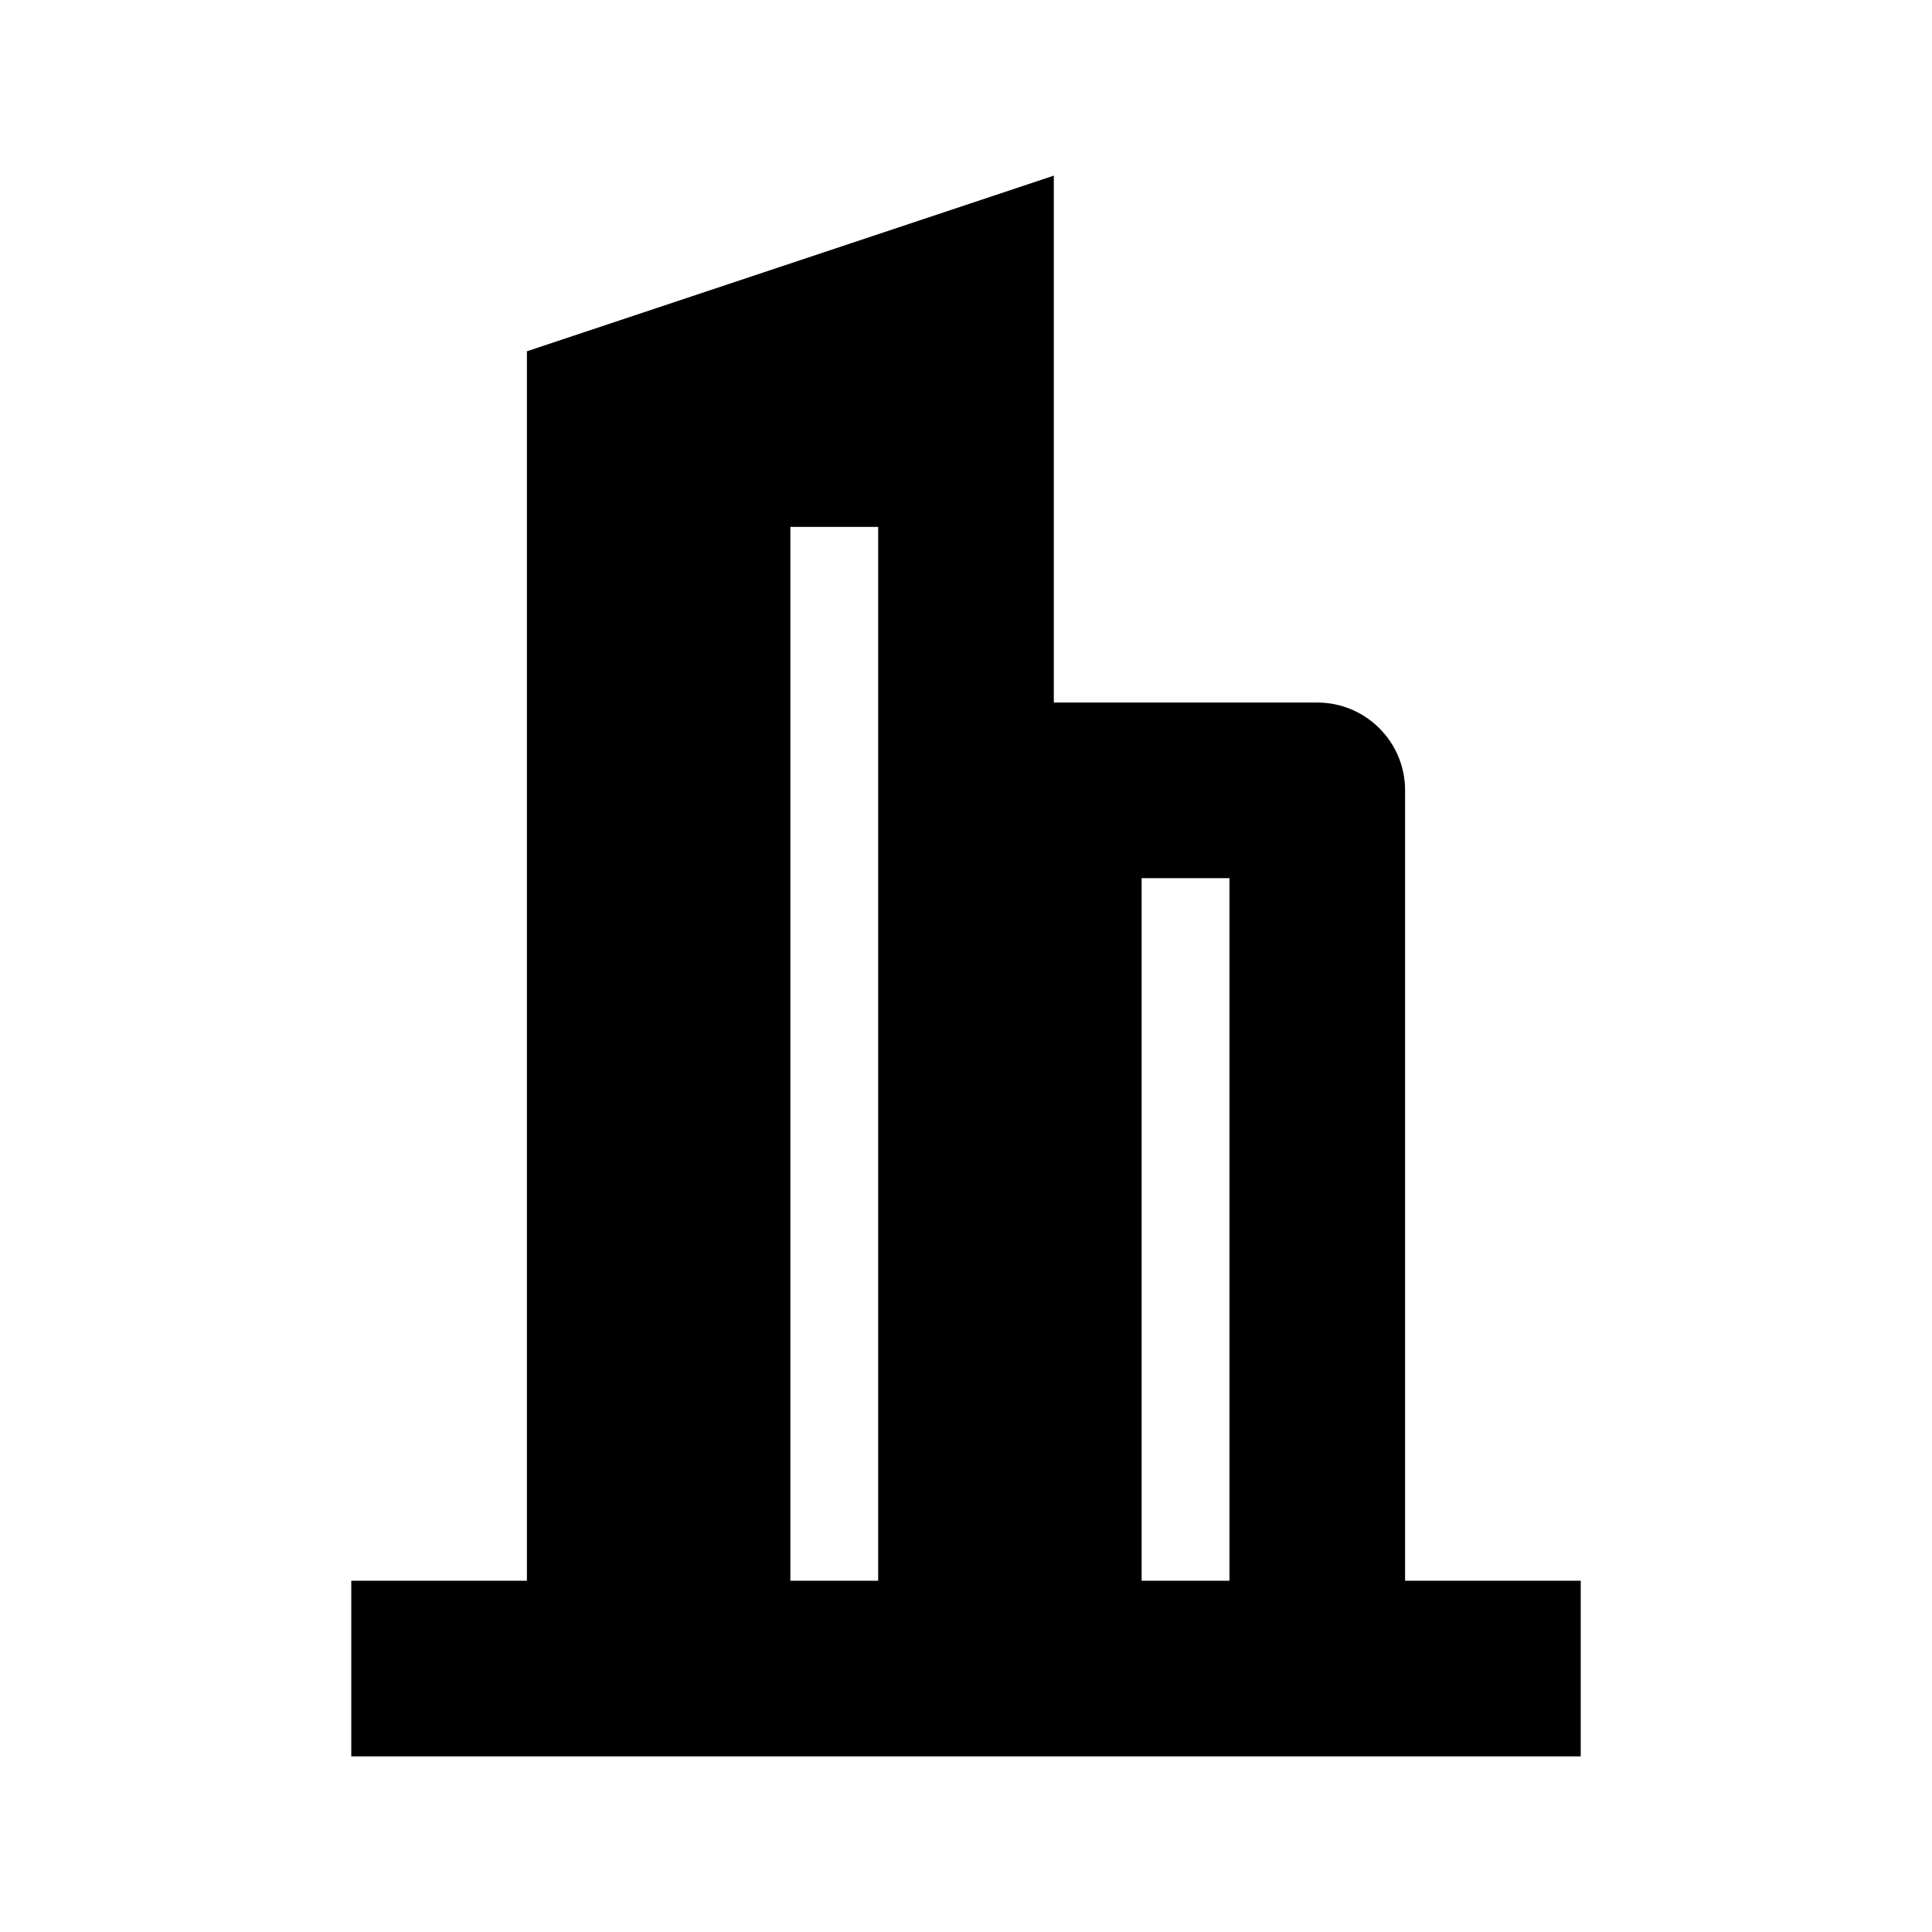
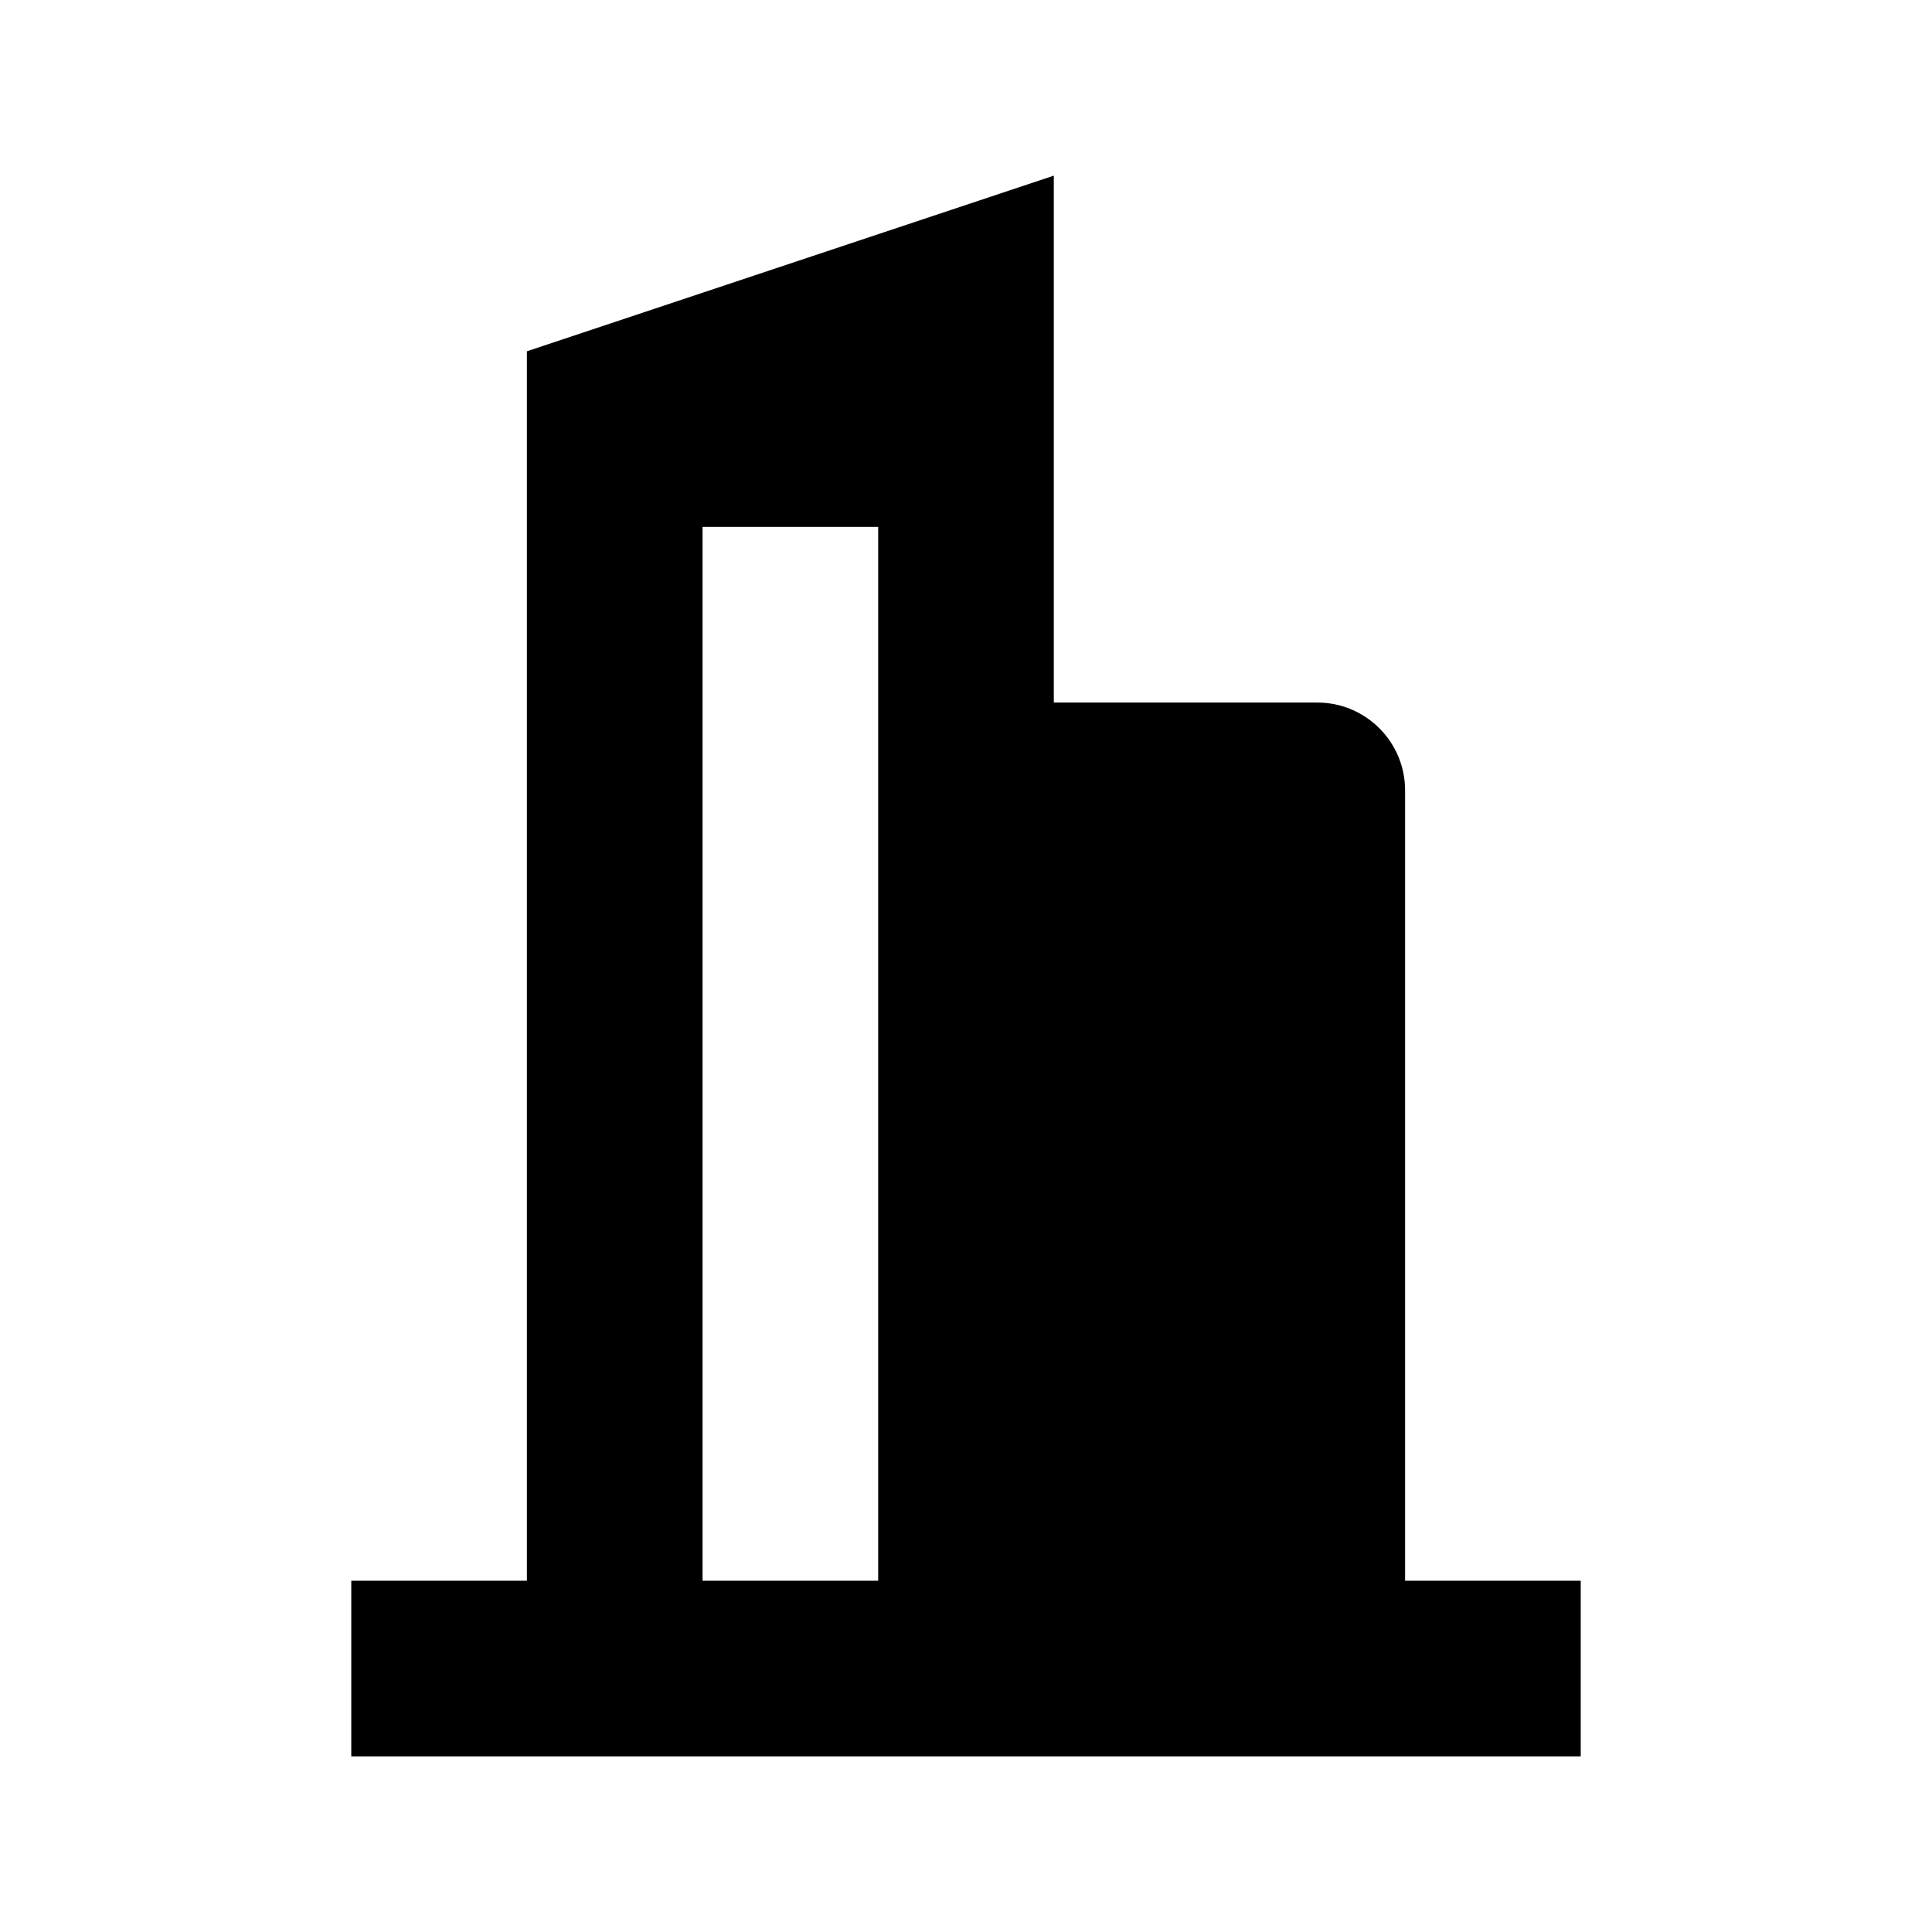
<svg xmlns="http://www.w3.org/2000/svg" width="11" height="11" viewBox="0 0 11 11">
-   <path d="M8,9V4.5A.5.5,0,0,0,7.5,4H6V1L3,2V9H2v1H9V9ZM5,9H4.5V3H5ZM7,9H6.5V5H7Z" />
+   <path d="M8,9V4.5A.5.5,0,0,0,7.5,4H6V1L3,2V9H2v1H9V9ZM5,9H4V3H5Z" />
</svg>
